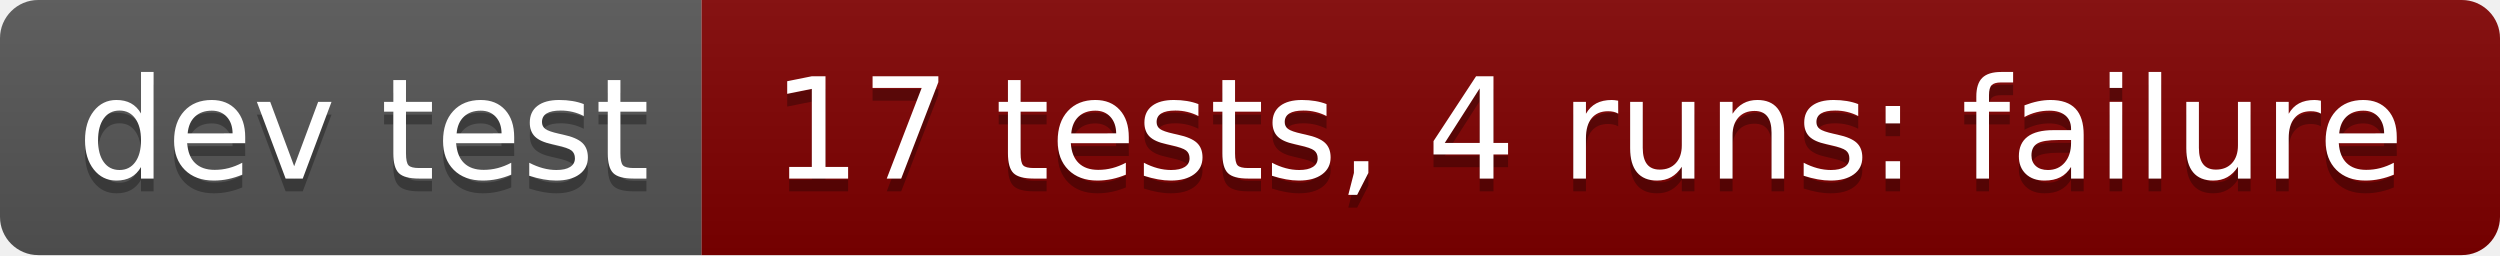
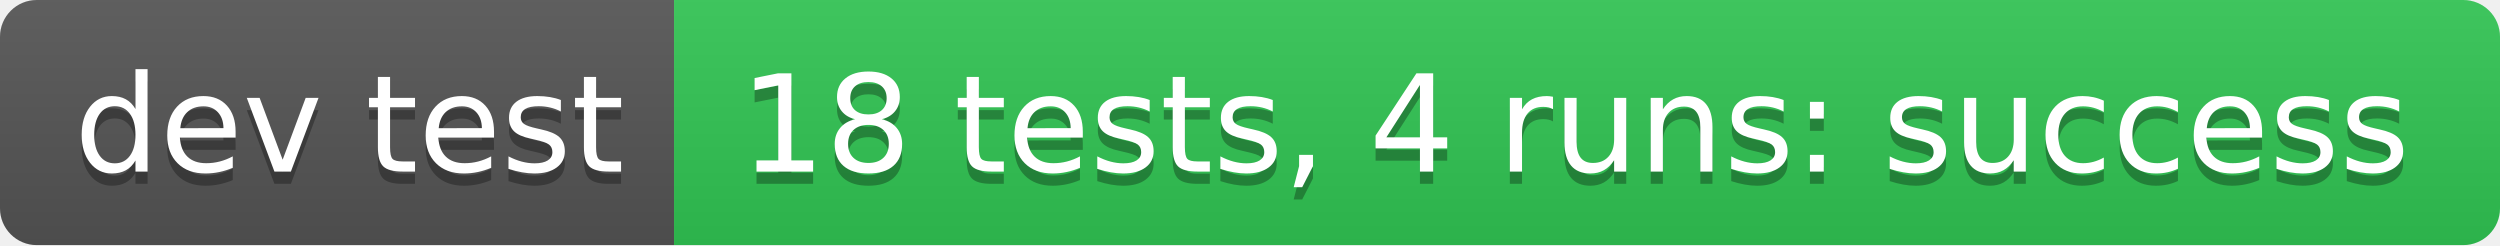
- <svg xmlns="http://www.w3.org/2000/svg" width="196" height="20" role="img" aria-label="dev test: 17 tests, 4 runs: failure">
+ <svg xmlns="http://www.w3.org/2000/svg" width="204" height="20" role="img" aria-label="dev test: 18 tests, 4 runs: success">
  <linearGradient id="s" x2="0" y2="100%">
    <stop offset="0" stop-color="#bbb" stop-opacity=".1" />
    <stop offset="1" stop-opacity=".1" />
  </linearGradient>
  <clipPath id="r">
-     <rect width="196" height="20" rx="3" fill="#fff" />
+     <rect width="204" height="20" rx="3" fill="#fff" />
  </clipPath>
  <g clip-path="url(#r)">
    <rect width="55" height="20" fill="#555" />
-     <rect x="55" width="141" height="20" fill="#800000" />
-     <rect width="196" height="20" fill="url(#s)" />
+     <rect x="55" width="149" height="20" fill="#31c653" />
+     <rect width="204" height="20" fill="url(#s)" />
  </g>
  <g fill="#fff" text-anchor="middle" font-family="Verdana,Geneva,DejaVu Sans,sans-serif" text-rendering="geometricPrecision" font-size="110">
    <text aria-hidden="true" x="285" y="150" fill="#010101" fill-opacity=".3" transform="scale(.1)" textLength="450">dev test</text>
    <text x="285" y="140" transform="scale(.1)" fill="#fff" textLength="450">dev test</text>
-     <text aria-hidden="true" x="1245" y="150" fill="#010101" fill-opacity=".3" transform="scale(.1)" textLength="1310">17 tests, 4 runs: failure</text>
-     <text x="1245" y="140" transform="scale(.1)" fill="#fff" textLength="1310">17 tests, 4 runs: failure</text>
+     <text aria-hidden="true" x="1285" y="150" fill="#010101" fill-opacity=".3" transform="scale(.1)" textLength="1390">18 tests, 4 runs: success</text>
+     <text x="1285" y="140" transform="scale(.1)" fill="#fff" textLength="1390">18 tests, 4 runs: success</text>
  </g>
</svg>
